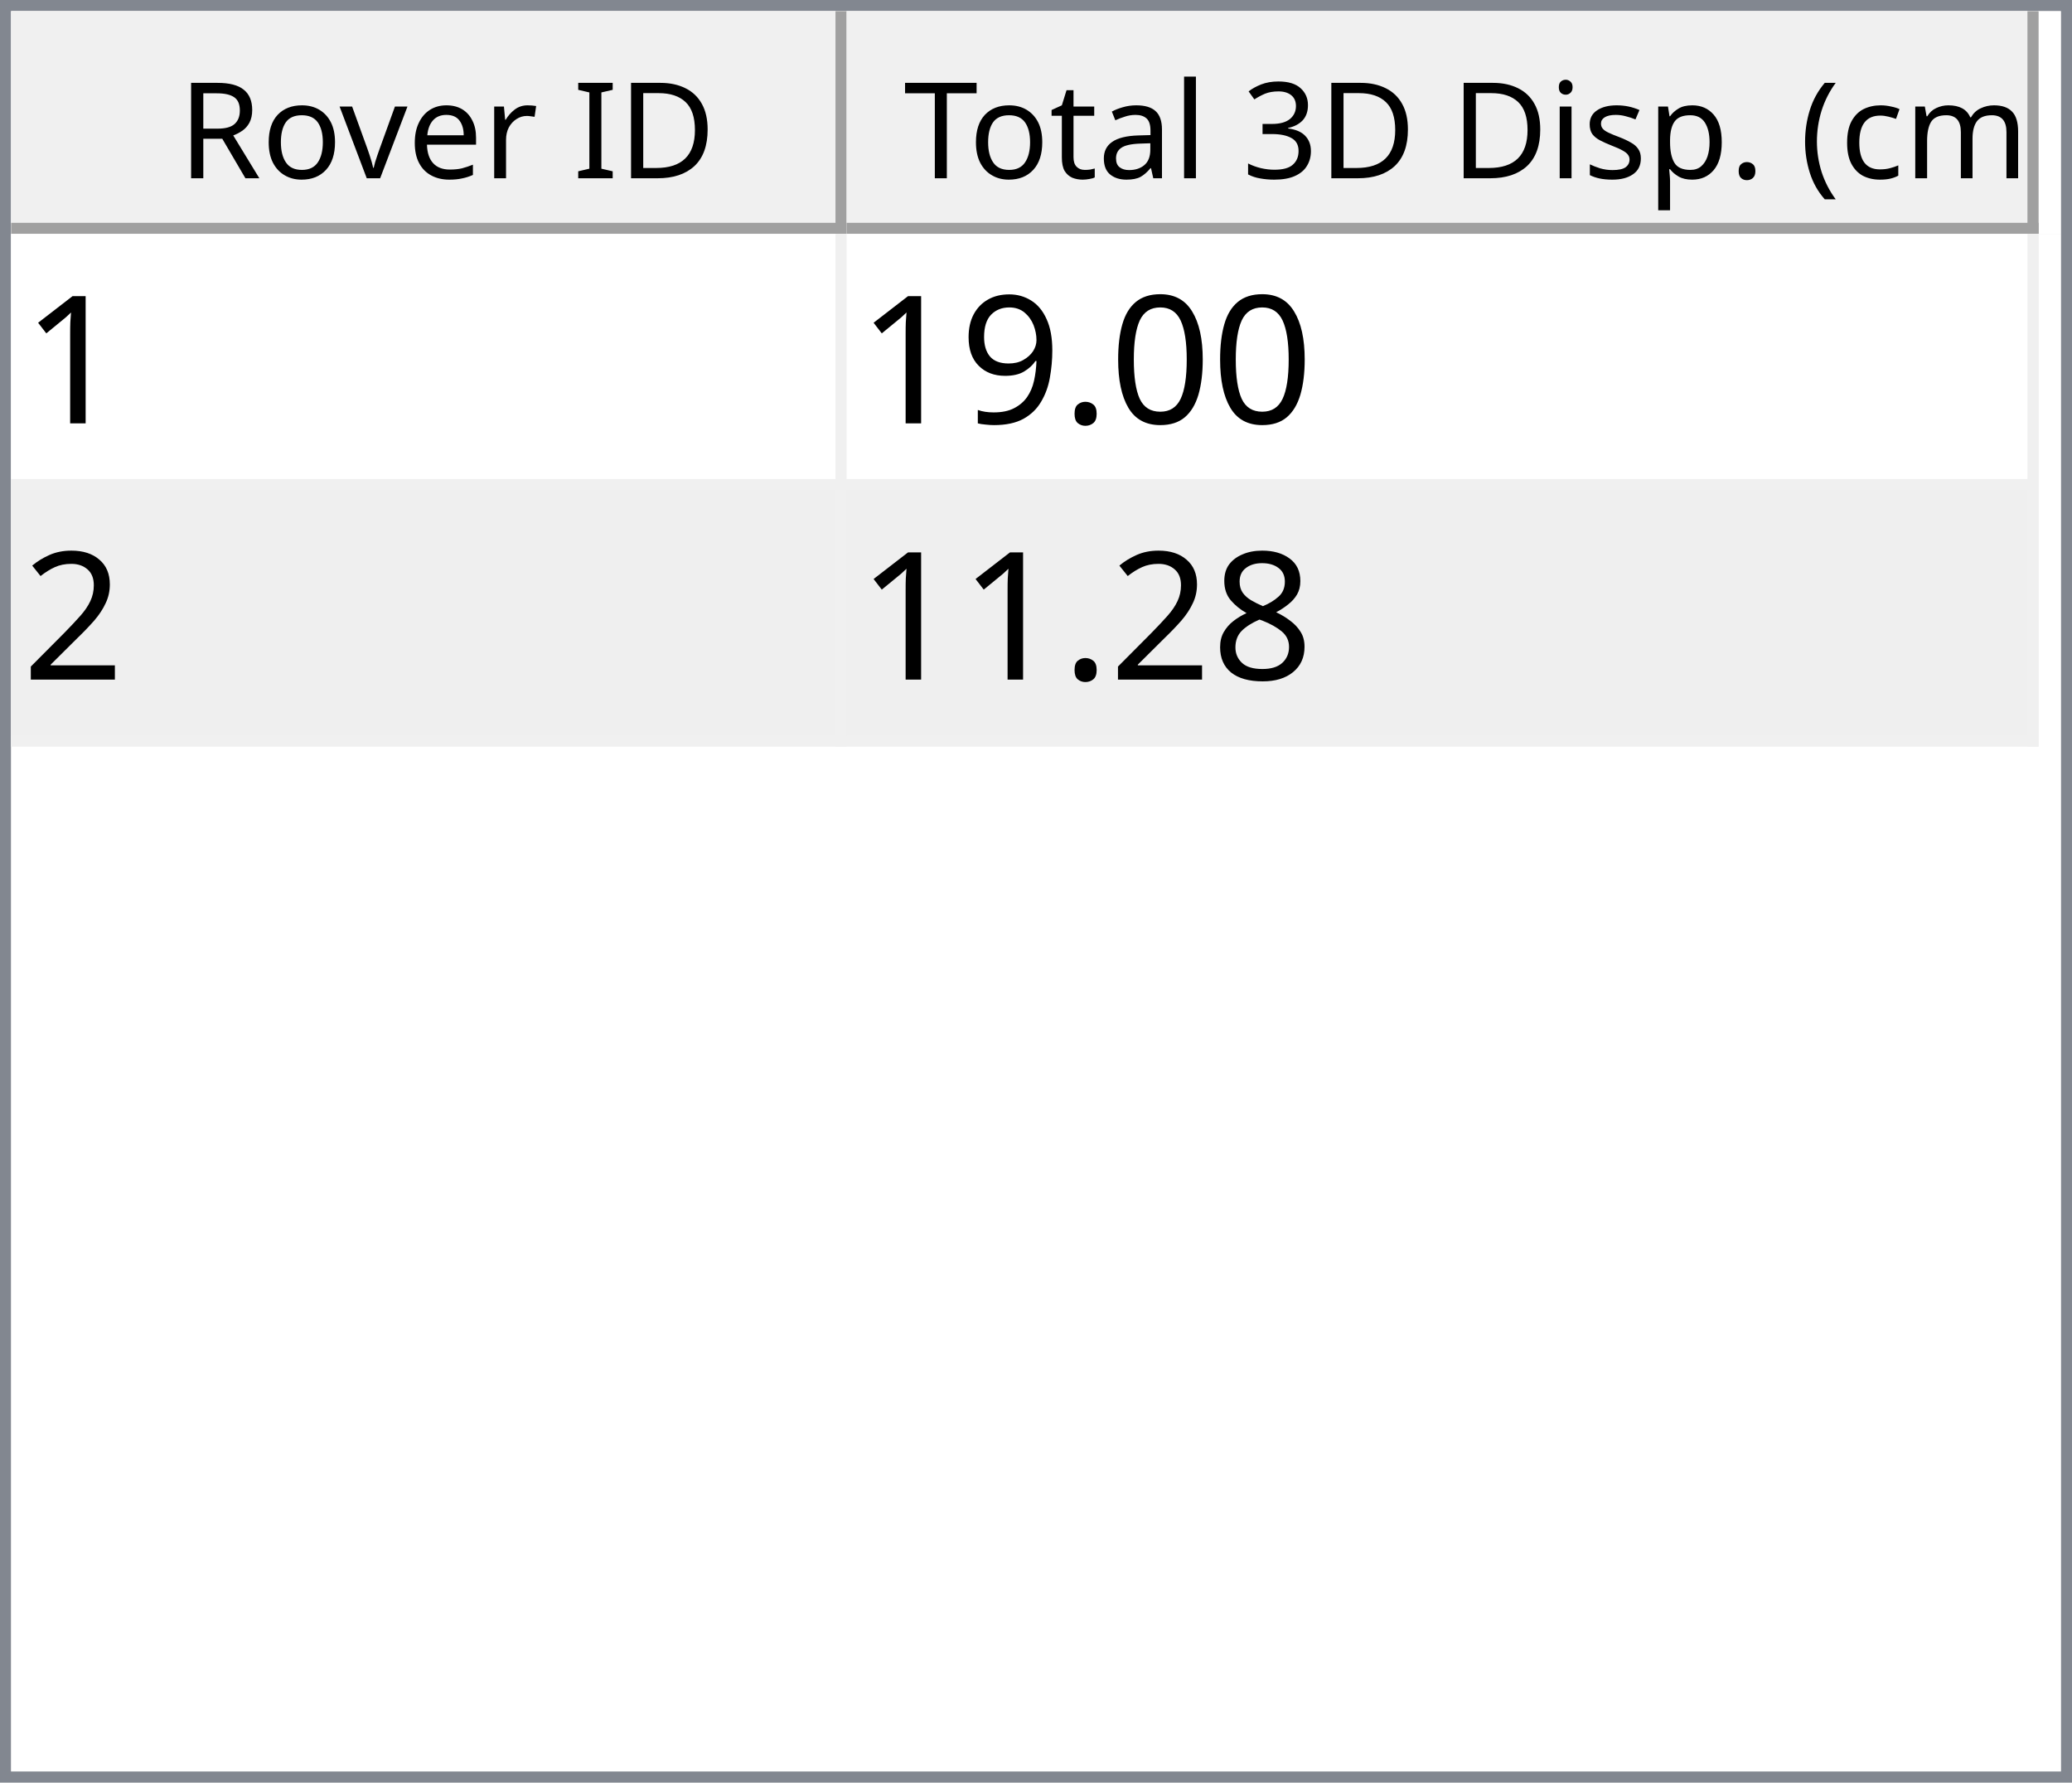
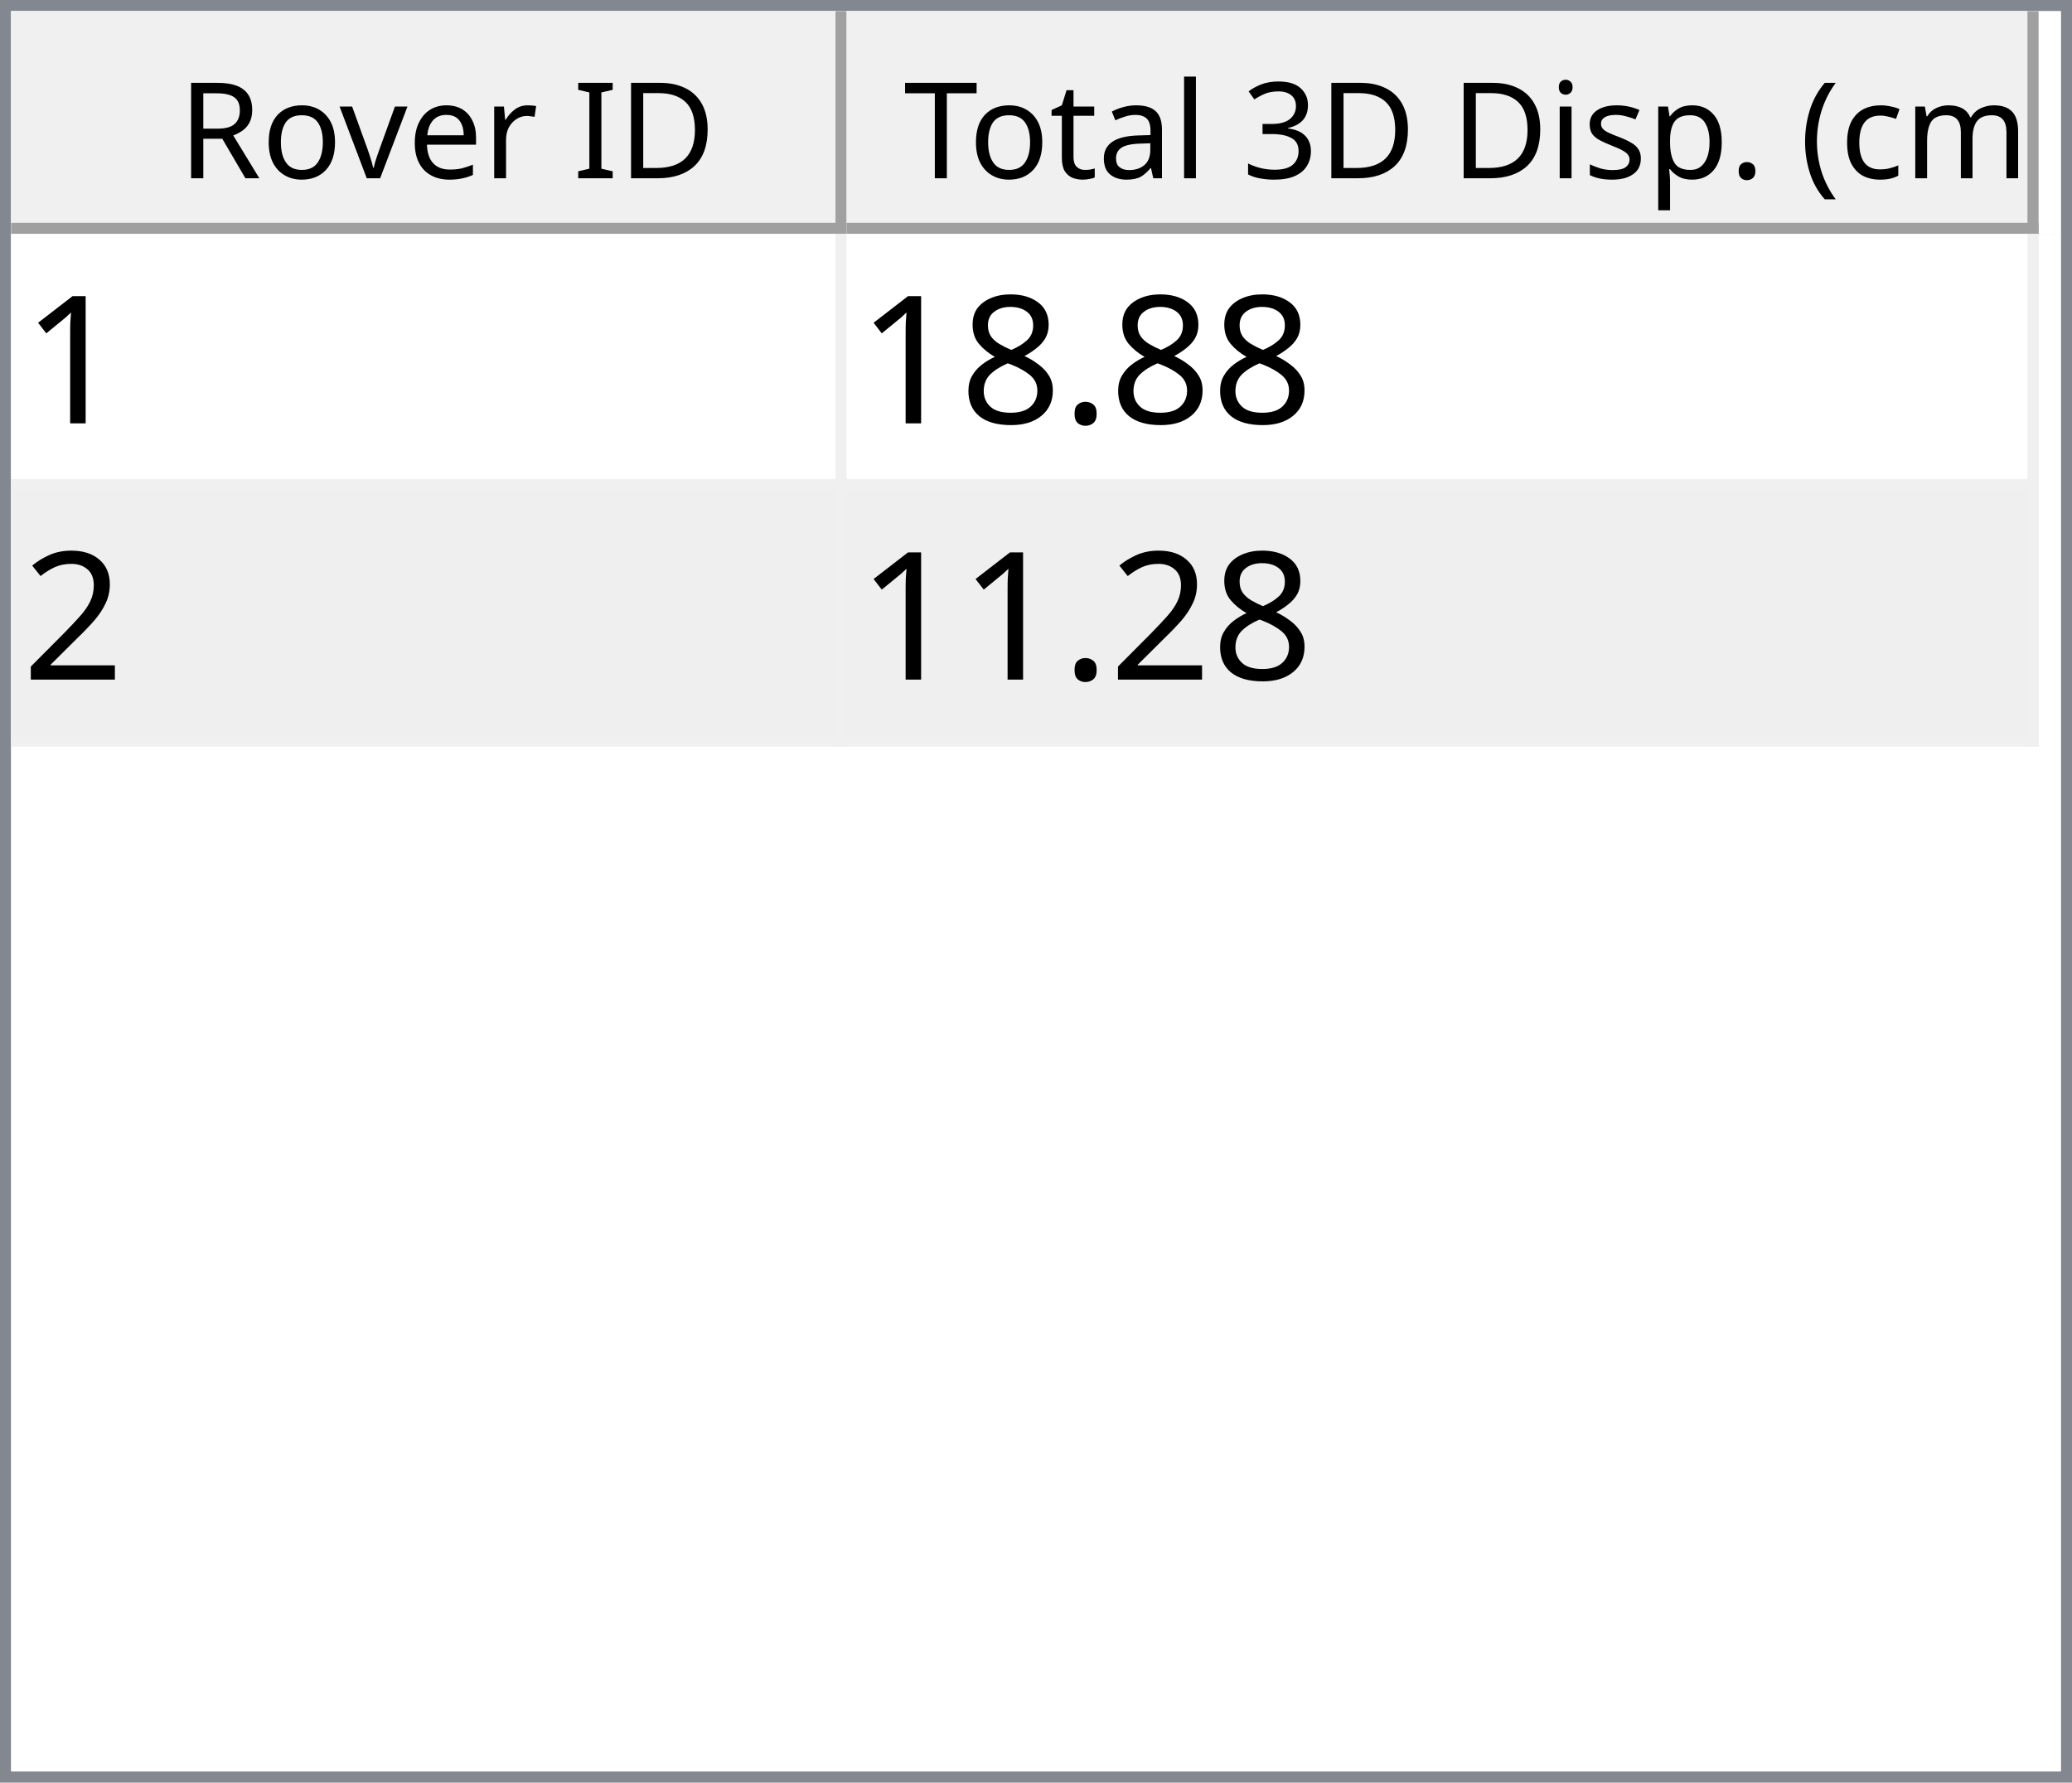
<svg xmlns="http://www.w3.org/2000/svg" style="fill-opacity:1; color-rendering:auto; color-interpolation:auto; text-rendering:auto; stroke:black; stroke-linecap:square; stroke-miterlimit:10; shape-rendering:auto; stroke-opacity:1; fill:black; stroke-dasharray:none; font-weight:normal; stroke-width:1; font-family:'Dialog'; font-style:normal; stroke-linejoin:miter; font-size:12px; stroke-dashoffset:0; image-rendering:auto;" width="186" height="160">
  <defs id="genericDefs" />
  <g>
    <defs id="defs1">
      <clipPath clipPathUnits="userSpaceOnUse" id="clipPath1">
        <path d="M0 0 L186 0 L186 160 L0 160 L0 0 Z" />
      </clipPath>
      <clipPath clipPathUnits="userSpaceOnUse" id="clipPath2">
        <path d="M0 0 L0 160 L186 160 L186 0 Z" />
      </clipPath>
      <clipPath clipPathUnits="userSpaceOnUse" id="clipPath3">
        <path d="M0 0 L0 20 L184 20 L184 0 Z" />
      </clipPath>
      <clipPath clipPathUnits="userSpaceOnUse" id="clipPath4">
        <path d="M0 0 L0 20 L75 20 L75 0 Z" />
      </clipPath>
      <clipPath clipPathUnits="userSpaceOnUse" id="clipPath5">
        <path d="M1 1 L1 19 L74 19 L74 1 Z" />
      </clipPath>
      <clipPath clipPathUnits="userSpaceOnUse" id="clipPath6">
        <path d="M0 0 L0 18 L73 18 L73 0 Z" />
      </clipPath>
      <clipPath clipPathUnits="userSpaceOnUse" id="clipPath7">
        <path d="M-0.5 -0.5 L-0.5 19.5 L74.5 19.5 L74.5 -0.5 Z" />
      </clipPath>
      <clipPath clipPathUnits="userSpaceOnUse" id="clipPath8">
        <path d="M0 0 L0 20 L107 20 L107 0 Z" />
      </clipPath>
      <clipPath clipPathUnits="userSpaceOnUse" id="clipPath9">
        <path d="M1 1 L1 19 L106 19 L106 1 Z" />
      </clipPath>
      <clipPath clipPathUnits="userSpaceOnUse" id="clipPath10">
        <path d="M0 0 L0 18 L105 18 L105 0 Z" />
      </clipPath>
      <clipPath clipPathUnits="userSpaceOnUse" id="clipPath11">
        <path d="M-0.5 -0.5 L-0.5 19.5 L106.5 19.5 L106.5 -0.5 Z" />
      </clipPath>
      <clipPath clipPathUnits="userSpaceOnUse" id="clipPath12">
        <path d="M0 0 L0 138 L184 138 L184 0 Z" />
      </clipPath>
      <clipPath clipPathUnits="userSpaceOnUse" id="clipPath13">
        <path d="M0 0 L0 46 L182 46 L182 0 Z" />
      </clipPath>
      <clipPath clipPathUnits="userSpaceOnUse" id="clipPath14">
        <path d="M-0.5 -0.5 L-0.5 45.5 L181.5 45.5 L181.5 -0.5 Z" />
      </clipPath>
      <clipPath clipPathUnits="userSpaceOnUse" id="clipPath15">
        <path d="M0 0 L0 22 L74 22 L74 0 Z" />
      </clipPath>
      <clipPath clipPathUnits="userSpaceOnUse" id="clipPath16">
        <path d="M0 0 L0 22 L106 22 L106 0 Z" />
      </clipPath>
      <font horiz-adv-x="64.551" id="font1">
        <font-face ascent="107.91" descent="25.098" units-per-em="100" style="font-style:normal; font-family:Segoe UI; font-weight:normal;" />
        <missing-glyph horiz-adv-x="64.551" d="M8.109 0 L8.109 68.266 L56.453 68.266 L56.453 0 L8.109 0 ZM15.328 7.234 L49.219 7.234 L49.219 61.031 L15.328 61.031 L15.328 7.234 Z" />
        <glyph unicode="D" horiz-adv-x="70.117" d="M9.188 0 L9.188 70.016 L28.516 70.016 Q65.531 70.016 65.531 35.891 Q65.531 19.672 55.25 9.836 Q44.969 0 27.734 0 L9.188 0 ZM17.391 62.594 L17.391 7.422 L27.828 7.422 Q41.609 7.422 49.273 14.797 Q56.938 22.172 56.938 35.688 Q56.938 62.594 28.328 62.594 L17.391 62.594 Z" />
        <glyph unicode="I" horiz-adv-x="26.611" d="M17.391 0 L9.188 0 L9.188 70.016 L17.391 70.016 L17.391 0 Z" />
        <glyph unicode=" " horiz-adv-x="27.393" d="" />
        <glyph unicode="r" horiz-adv-x="34.766" d="M34.188 41.891 Q32.078 43.5 28.125 43.5 Q23 43.5 19.555 38.672 Q16.109 33.844 16.109 25.484 L16.109 0 L8.109 0 L8.109 50 L16.109 50 L16.109 39.703 L16.312 39.703 Q18.016 44.969 21.531 47.922 Q25.047 50.875 29.391 50.875 Q32.516 50.875 34.188 50.203 L34.188 41.891 Z" />
        <glyph unicode="e" horiz-adv-x="52.295" d="M48.297 23 L12.984 23 Q13.188 14.656 17.484 10.109 Q21.781 5.562 29.297 5.562 Q37.75 5.562 44.828 11.141 L44.828 3.609 Q38.234 -1.172 27.391 -1.172 Q16.797 -1.172 10.742 5.641 Q4.688 12.453 4.688 24.812 Q4.688 36.469 11.305 43.82 Q17.922 51.172 27.734 51.172 Q37.547 51.172 42.922 44.828 Q48.297 38.484 48.297 27.203 L48.297 23 ZM40.094 29.781 Q40.047 36.719 36.75 40.578 Q33.453 44.438 27.594 44.438 Q21.922 44.438 17.969 40.383 Q14.016 36.328 13.094 29.781 L40.094 29.781 Z" />
        <glyph unicode="v" horiz-adv-x="47.9" d="M47.406 50 L27.484 0 L19.625 0 L0.688 50 L9.469 50 L22.172 13.672 Q23.578 9.672 23.922 6.688 L24.125 6.688 Q24.609 10.453 25.688 13.484 L38.969 50 L47.406 50 Z" />
        <glyph unicode="o" horiz-adv-x="58.594" d="M29 -1.172 Q17.922 -1.172 11.305 5.836 Q4.688 12.844 4.688 24.422 Q4.688 37.016 11.57 44.094 Q18.453 51.172 30.172 51.172 Q41.359 51.172 47.633 44.289 Q53.906 37.406 53.906 25.203 Q53.906 13.234 47.141 6.031 Q40.375 -1.172 29 -1.172 ZM29.594 44.438 Q21.875 44.438 17.383 39.188 Q12.891 33.938 12.891 24.703 Q12.891 15.828 17.43 10.695 Q21.969 5.562 29.594 5.562 Q37.359 5.562 41.531 10.594 Q45.703 15.625 45.703 24.906 Q45.703 34.281 41.531 39.359 Q37.359 44.438 29.594 44.438 Z" />
        <glyph unicode="R" horiz-adv-x="59.814" d="M59.375 0 L49.609 0 L37.891 19.625 Q36.281 22.359 34.766 24.289 Q33.25 26.219 31.664 27.438 Q30.078 28.656 28.25 29.219 Q26.422 29.781 24.125 29.781 L17.391 29.781 L17.391 0 L9.188 0 L9.188 70.016 L30.078 70.016 Q34.672 70.016 38.555 68.867 Q42.438 67.719 45.289 65.375 Q48.141 63.031 49.758 59.547 Q51.375 56.062 51.375 51.375 Q51.375 47.703 50.273 44.656 Q49.172 41.609 47.148 39.211 Q45.125 36.812 42.266 35.133 Q39.406 33.453 35.844 32.516 L35.844 32.328 Q37.594 31.547 38.891 30.547 Q40.188 29.547 41.359 28.18 Q42.531 26.812 43.68 25.078 Q44.828 23.344 46.234 21.047 L59.375 0 ZM17.391 62.594 L17.391 37.203 L28.516 37.203 Q31.594 37.203 34.203 38.133 Q36.812 39.062 38.719 40.797 Q40.625 42.531 41.703 45.047 Q42.781 47.562 42.781 50.688 Q42.781 56.297 39.141 59.445 Q35.5 62.594 28.609 62.594 L17.391 62.594 Z" />
        <glyph unicode=")" horiz-adv-x="30.176" d="M8.297 -15.922 L1.172 -15.922 Q16.406 2.344 16.406 26.812 Q16.406 51.469 1.078 70.016 L8.297 70.016 Q23.531 52.156 23.531 26.703 Q23.531 1.375 8.297 -15.922 Z" />
        <glyph unicode="m" horiz-adv-x="86.133" d="M79.109 0 L71.094 0 L71.094 28.719 Q71.094 37.016 68.531 40.727 Q65.969 44.438 59.906 44.438 Q54.781 44.438 51.195 39.75 Q47.609 35.062 47.609 28.516 L47.609 0 L39.594 0 L39.594 29.688 Q39.594 44.438 28.219 44.438 Q22.953 44.438 19.531 40.016 Q16.109 35.594 16.109 28.516 L16.109 0 L8.109 0 L8.109 50 L16.109 50 L16.109 42.094 L16.312 42.094 Q21.625 51.172 31.844 51.172 Q36.969 51.172 40.773 48.312 Q44.578 45.453 46 40.828 Q51.562 51.172 62.594 51.172 Q79.109 51.172 79.109 30.812 L79.109 0 Z" />
        <glyph unicode="c" horiz-adv-x="46.191" d="M42.188 2.297 Q36.422 -1.172 28.516 -1.172 Q17.828 -1.172 11.258 5.789 Q4.688 12.75 4.688 23.828 Q4.688 36.188 11.766 43.68 Q18.844 51.172 30.672 51.172 Q37.25 51.172 42.281 48.734 L42.281 40.531 Q36.719 44.438 30.375 44.438 Q22.703 44.438 17.797 38.945 Q12.891 33.453 12.891 24.516 Q12.891 15.719 17.508 10.641 Q22.125 5.562 29.891 5.562 Q36.422 5.562 42.188 9.906 L42.188 2.297 Z" />
        <glyph unicode="(" horiz-adv-x="30.176" d="M29.109 -15.922 L21.969 -15.922 Q6.844 1.375 6.844 26.703 Q6.844 52.156 21.969 70.016 L29.203 70.016 Q13.875 51.469 13.875 26.812 Q13.875 2.344 29.109 -15.922 Z" />
        <glyph unicode="." horiz-adv-x="21.68" d="M10.891 -1.078 Q8.641 -1.078 7.055 0.539 Q5.469 2.156 5.469 4.391 Q5.469 6.641 7.055 8.273 Q8.641 9.906 10.891 9.906 Q13.188 9.906 14.797 8.273 Q16.406 6.641 16.406 4.391 Q16.406 2.156 14.797 0.539 Q13.188 -1.078 10.891 -1.078 Z" />
        <glyph unicode="p" horiz-adv-x="58.789" d="M16.312 7.234 L16.109 7.234 L16.109 -23 L8.109 -23 L8.109 50 L16.109 50 L16.109 41.219 L16.312 41.219 Q22.219 51.172 33.594 51.172 Q43.266 51.172 48.688 44.461 Q54.109 37.75 54.109 26.469 Q54.109 13.922 48 6.375 Q41.891 -1.172 31.297 -1.172 Q21.578 -1.172 16.312 7.234 ZM16.109 27.391 L16.109 20.406 Q16.109 14.203 20.141 9.883 Q24.172 5.562 30.375 5.562 Q37.641 5.562 41.773 11.133 Q45.906 16.703 45.906 26.609 Q45.906 34.969 42.047 39.703 Q38.188 44.438 31.594 44.438 Q24.609 44.438 20.359 39.578 Q16.109 34.719 16.109 27.391 Z" />
        <glyph unicode="s" horiz-adv-x="42.432" d="M5.078 1.812 L5.078 10.406 Q11.625 5.562 19.484 5.562 Q30.031 5.562 30.031 12.594 Q30.031 14.594 29.125 15.992 Q28.219 17.391 26.68 18.461 Q25.141 19.531 23.07 20.383 Q21 21.234 18.609 22.172 Q15.281 23.484 12.766 24.828 Q10.25 26.172 8.57 27.859 Q6.891 29.547 6.031 31.695 Q5.172 33.844 5.172 36.719 Q5.172 40.234 6.789 42.945 Q8.406 45.656 11.086 47.484 Q13.766 49.312 17.211 50.242 Q20.656 51.172 24.312 51.172 Q30.812 51.172 35.938 48.922 L35.938 40.828 Q30.422 44.438 23.25 44.438 Q21 44.438 19.195 43.922 Q17.391 43.406 16.094 42.477 Q14.797 41.547 14.086 40.258 Q13.375 38.969 13.375 37.406 Q13.375 35.453 14.086 34.133 Q14.797 32.812 16.164 31.789 Q17.531 30.766 19.484 29.938 Q21.438 29.109 23.922 28.125 Q27.25 26.859 29.883 25.516 Q32.516 24.172 34.375 22.484 Q36.234 20.797 37.234 18.602 Q38.234 16.406 38.234 13.375 Q38.234 9.672 36.602 6.938 Q34.969 4.203 32.234 2.398 Q29.5 0.594 25.93 -0.289 Q22.359 -1.172 18.453 -1.172 Q10.75 -1.172 5.078 1.812 Z" />
        <glyph unicode="i" horiz-adv-x="24.219" d="M12.203 62.703 Q10.062 62.703 8.547 64.164 Q7.031 65.625 7.031 67.875 Q7.031 70.125 8.547 71.609 Q10.062 73.094 12.203 73.094 Q14.406 73.094 15.945 71.609 Q17.484 70.125 17.484 67.875 Q17.484 65.719 15.945 64.211 Q14.406 62.703 12.203 62.703 ZM16.109 0 L8.109 0 L8.109 50 L16.109 50 L16.109 0 Z" />
        <glyph unicode="3" horiz-adv-x="53.906" d="M46.531 19.828 Q46.531 15.094 44.75 11.211 Q42.969 7.328 39.719 4.57 Q36.469 1.812 31.93 0.297 Q27.391 -1.219 21.922 -1.219 Q11.922 -1.219 6 2.594 L6 11.188 Q13.094 5.609 22.219 5.609 Q25.875 5.609 28.828 6.539 Q31.781 7.469 33.906 9.227 Q36.031 10.984 37.18 13.477 Q38.328 15.969 38.328 19.094 Q38.328 32.812 18.797 32.812 L12.984 32.812 L12.984 39.594 L18.5 39.594 Q35.797 39.594 35.797 52.484 Q35.797 64.406 22.609 64.406 Q15.188 64.406 8.688 59.422 L8.688 67.188 Q15.375 71.188 24.609 71.188 Q29 71.188 32.57 69.969 Q36.141 68.75 38.68 66.555 Q41.219 64.359 42.609 61.281 Q44 58.203 44 54.5 Q44 40.672 30.031 36.719 L30.031 36.531 Q33.594 36.141 36.625 34.797 Q39.656 33.453 41.852 31.305 Q44.047 29.156 45.289 26.25 Q46.531 23.344 46.531 19.828 Z" />
        <glyph unicode="l" horiz-adv-x="24.219" d="M16.109 0 L8.109 0 L8.109 74.031 L16.109 74.031 L16.109 0 Z" />
        <glyph unicode="a" horiz-adv-x="50.879" d="M43.891 0 L35.891 0 L35.891 7.812 L35.688 7.812 Q30.469 -1.172 20.312 -1.172 Q12.844 -1.172 8.617 2.781 Q4.391 6.734 4.391 13.281 Q4.391 27.297 20.906 29.594 L35.891 31.688 Q35.891 44.438 25.594 44.438 Q16.547 44.438 9.281 38.281 L9.281 46.484 Q16.656 51.172 26.266 51.172 Q43.891 51.172 43.891 32.516 L43.891 0 ZM35.891 25.297 L23.828 23.641 Q18.266 22.859 15.43 20.875 Q12.594 18.891 12.594 13.875 Q12.594 10.203 15.211 7.883 Q17.828 5.562 22.172 5.562 Q28.125 5.562 32.008 9.742 Q35.891 13.922 35.891 20.312 L35.891 25.297 Z" />
        <glyph unicode="t" horiz-adv-x="33.887" d="M31.297 0.484 Q28.469 -1.078 23.828 -1.078 Q10.688 -1.078 10.688 13.578 L10.688 43.172 L2.094 43.172 L2.094 50 L10.688 50 L10.688 62.203 L18.703 64.797 L18.703 50 L31.297 50 L31.297 43.172 L18.703 43.172 L18.703 14.984 Q18.703 9.969 20.414 7.82 Q22.125 5.672 26.078 5.672 Q29.109 5.672 31.297 7.328 L31.297 0.484 Z" />
        <glyph unicode="T" horiz-adv-x="52.393" d="M50.594 62.594 L30.375 62.594 L30.375 0 L22.172 0 L22.172 62.594 L2 62.594 L2 70.016 L50.594 70.016 L50.594 62.594 Z" />
      </font>
      <font horiz-adv-x="75.0" id="font2">
        <font-face ascent="100.537" descent="21.973" units-per-em="100" style="font-style:normal; font-family:sans-serif; font-weight:normal;" />
        <missing-glyph horiz-adv-x="75.0" d="M12.5 0 L12.5 62.5 L62.5 62.5 L62.5 0 L12.5 0 ZM14.062 1.562 L60.938 1.562 L60.938 60.938 L14.062 60.938 L14.062 1.562 Z" />
        <glyph unicode="1" horiz-adv-x="55.615" d="M37.25 0 L28.469 0 L28.469 56 Q25.297 52.984 20.141 49.953 Q14.984 46.922 10.891 45.406 L10.891 53.906 Q18.266 57.375 23.781 62.305 Q29.297 67.234 31.594 71.875 L37.25 71.875 L37.25 0 Z" />
-         <glyph unicode="0" horiz-adv-x="55.615" d="M4.156 35.297 Q4.156 48 6.766 55.742 Q9.375 63.484 14.523 67.68 Q19.672 71.875 27.484 71.875 Q33.25 71.875 37.594 69.555 Q41.938 67.234 44.773 62.867 Q47.609 58.5 49.219 52.227 Q50.828 45.953 50.828 35.297 Q50.828 22.703 48.242 14.969 Q45.656 7.234 40.508 3.008 Q35.359 -1.219 27.484 -1.219 Q17.141 -1.219 11.234 6.203 Q4.156 15.141 4.156 35.297 ZM13.188 35.297 Q13.188 17.672 17.312 11.836 Q21.438 6 27.484 6 Q33.547 6 37.672 11.859 Q41.797 17.719 41.797 35.297 Q41.797 52.984 37.672 58.789 Q33.547 64.594 27.391 64.594 Q21.344 64.594 17.719 59.469 Q13.188 52.938 13.188 35.297 Z" />
        <glyph unicode="." horiz-adv-x="27.783" d="M9.078 0 L9.078 10.016 L19.094 10.016 L19.094 0 L9.078 0 Z" />
-         <glyph unicode="9" horiz-adv-x="55.615" d="M5.469 16.547 L13.922 17.328 Q14.984 11.375 18.016 8.688 Q21.047 6 25.781 6 Q29.828 6 32.883 7.859 Q35.938 9.719 37.891 12.82 Q39.844 15.922 41.164 21.195 Q42.484 26.469 42.484 31.938 Q42.484 32.516 42.438 33.688 Q39.797 29.5 35.234 26.883 Q30.672 24.266 25.344 24.266 Q16.453 24.266 10.305 30.711 Q4.156 37.156 4.156 47.703 Q4.156 58.594 10.578 65.234 Q17 71.875 26.656 71.875 Q33.641 71.875 39.43 68.117 Q45.219 64.359 48.219 57.398 Q51.219 50.438 51.219 37.25 Q51.219 23.531 48.242 15.406 Q45.266 7.281 39.383 3.031 Q33.5 -1.219 25.594 -1.219 Q17.188 -1.219 11.867 3.445 Q6.547 8.109 5.469 16.547 ZM41.453 48.141 Q41.453 55.719 37.43 60.156 Q33.406 64.594 27.734 64.594 Q21.875 64.594 17.531 59.812 Q13.188 55.031 13.188 47.406 Q13.188 40.578 17.312 36.305 Q21.438 32.031 27.484 32.031 Q33.594 32.031 37.523 36.305 Q41.453 40.578 41.453 48.141 Z" />
+         <glyph unicode="8" horiz-adv-x="55.615" d="M17.672 38.812 Q12.203 40.828 9.57 44.539 Q6.938 48.25 6.938 53.422 Q6.938 61.234 12.555 66.555 Q18.172 71.875 27.484 71.875 Q36.859 71.875 42.578 66.43 Q48.297 60.984 48.297 53.172 Q48.297 48.188 45.68 44.508 Q43.062 40.828 37.75 38.812 Q44.344 36.672 47.781 31.883 Q51.219 27.094 51.219 20.453 Q51.219 11.281 44.727 5.031 Q38.234 -1.219 27.641 -1.219 Q17.047 -1.219 10.547 5.055 Q4.047 11.328 4.047 20.703 Q4.047 27.688 7.594 32.398 Q11.141 37.109 17.672 38.812 ZM15.922 53.719 Q15.922 48.641 19.195 45.414 Q22.469 42.188 27.688 42.188 Q32.766 42.188 36.016 45.383 Q39.266 48.578 39.266 53.219 Q39.266 58.062 35.914 61.359 Q32.562 64.656 27.594 64.656 Q22.562 64.656 19.242 61.43 Q15.922 58.203 15.922 53.719 ZM13.094 20.656 Q13.094 16.891 14.875 13.375 Q16.656 9.859 20.172 7.93 Q23.688 6 27.734 6 Q34.031 6 38.133 10.055 Q42.234 14.109 42.234 20.359 Q42.234 26.703 38.016 30.859 Q33.797 35.016 27.438 35.016 Q21.234 35.016 17.164 30.914 Q13.094 26.812 13.094 20.656 Z" />
        <glyph unicode="2" horiz-adv-x="55.615" d="M50.344 8.453 L50.344 0 L3.031 0 Q2.938 3.172 4.047 6.109 Q5.859 10.938 9.836 15.625 Q13.812 20.312 21.344 26.469 Q33.016 36.031 37.117 41.625 Q41.219 47.219 41.219 52.203 Q41.219 57.422 37.477 61.008 Q33.734 64.594 27.734 64.594 Q21.391 64.594 17.578 60.789 Q13.766 56.984 13.719 50.25 L4.688 51.172 Q5.609 61.281 11.664 66.578 Q17.719 71.875 27.938 71.875 Q38.234 71.875 44.242 66.164 Q50.25 60.453 50.25 52 Q50.25 47.703 48.492 43.555 Q46.734 39.406 42.656 34.812 Q38.578 30.219 29.109 22.219 Q21.188 15.578 18.945 13.211 Q16.703 10.844 15.234 8.453 L50.344 8.453 Z" />
-         <glyph unicode="8" horiz-adv-x="55.615" d="M17.672 38.812 Q12.203 40.828 9.57 44.539 Q6.938 48.25 6.938 53.422 Q6.938 61.234 12.555 66.555 Q18.172 71.875 27.484 71.875 Q36.859 71.875 42.578 66.43 Q48.297 60.984 48.297 53.172 Q48.297 48.188 45.68 44.508 Q43.062 40.828 37.75 38.812 Q44.344 36.672 47.781 31.883 Q51.219 27.094 51.219 20.453 Q51.219 11.281 44.727 5.031 Q38.234 -1.219 27.641 -1.219 Q17.047 -1.219 10.547 5.055 Q4.047 11.328 4.047 20.703 Q4.047 27.688 7.594 32.398 Q11.141 37.109 17.672 38.812 ZM15.922 53.719 Q15.922 48.641 19.195 45.414 Q22.469 42.188 27.688 42.188 Q32.766 42.188 36.016 45.383 Q39.266 48.578 39.266 53.219 Q39.266 58.062 35.914 61.359 Q32.562 64.656 27.594 64.656 Q22.562 64.656 19.242 61.43 Q15.922 58.203 15.922 53.719 ZM13.094 20.656 Q13.094 16.891 14.875 13.375 Q16.656 9.859 20.172 7.93 Q23.688 6 27.734 6 Q34.031 6 38.133 10.055 Q42.234 14.109 42.234 20.359 Q42.234 26.703 38.016 30.859 Q33.797 35.016 27.438 35.016 Q21.234 35.016 17.164 30.914 Q13.094 26.812 13.094 20.656 Z" />
      </font>
    </defs>
    <g style="fill:white; stroke:white;">
      <rect x="0" y="0" width="186" style="clip-path:url(#clipPath1); stroke:none;" height="160" />
    </g>
    <g style="fill:white; text-rendering:optimizeSpeed; color-rendering:optimizeSpeed; image-rendering:optimizeSpeed; shape-rendering:crispEdges; stroke:white; color-interpolation:sRGB;">
      <rect x="0" width="186" height="160" y="0" style="stroke:none;" />
      <path style="stroke:none;" d="M0 160 L186 160 L186 0 L0 0 Z" />
    </g>
    <g style="fill:rgb(240,240,240); font-family:'Segoe UI'; stroke:rgb(240,240,240);">
      <rect x="0" y="0" width="186" style="clip-path:url(#clipPath2); stroke:none;" height="160" />
    </g>
    <g style="fill:rgb(130,135,144); font-family:'Segoe UI'; stroke:rgb(130,135,144);">
      <path d="M0 0 L186 0 L186 160 L0 160 L0 0 ZM1 1 L185 1 L185 159 L1 159 L1 1 Z" style="fill-rule:evenodd; clip-path:url(#clipPath2); stroke:none;" />
    </g>
    <g style="fill:white; font-family:'Segoe UI'; stroke:white;" transform="translate(1,1)">
      <rect x="0" y="0" width="184" style="clip-path:url(#clipPath3); stroke:none;" height="20" />
    </g>
    <g style="fill:rgb(240,240,240); font-family:'Segoe UI'; stroke:rgb(240,240,240);" transform="translate(1,1)">
      <rect x="0" y="0" width="75" style="clip-path:url(#clipPath4); stroke:none;" height="20" />
    </g>
    <g style="font-family:'Segoe UI';" transform="translate(2,2)">
      <text x="14" xml:space="preserve" y="14" style="clip-path:url(#clipPath6); stroke:none;">Rover ID</text>
    </g>
    <g style="fill:rgb(160,160,160); font-family:'Segoe UI'; stroke:rgb(160,160,160); stroke-linejoin:bevel;" transform="translate(1.5,1.5)">
      <line x1="74" x2="74" y1="0" style="fill:none; clip-path:url(#clipPath7);" y2="19" />
    </g>
    <g style="fill:rgb(160,160,160); font-family:'Segoe UI'; stroke:rgb(160,160,160); stroke-linejoin:bevel;" transform="matrix(1,0,0,1,1,1) translate(0.5,0.5)">
      <line x1="0" x2="74" y1="19" style="fill:none; clip-path:url(#clipPath7);" y2="19" />
    </g>
    <g style="fill:rgb(240,240,240); font-family:'Segoe UI'; stroke:rgb(240,240,240);" transform="translate(76,1)">
      <rect x="0" y="0" width="107" style="clip-path:url(#clipPath8); stroke:none;" height="20" />
    </g>
    <g style="font-family:'Segoe UI';" transform="translate(77,2)">
      <text x="1" xml:space="preserve" y="14" style="clip-path:url(#clipPath10); stroke:none;"> Total 3D Disp. (cm)</text>
    </g>
    <g style="fill:rgb(160,160,160); font-family:'Segoe UI'; stroke:rgb(160,160,160); stroke-linejoin:bevel;" transform="translate(76.5,1.5)">
      <line x1="106" x2="106" y1="0" style="fill:none; clip-path:url(#clipPath11);" y2="19" />
    </g>
    <g style="fill:rgb(160,160,160); font-family:'Segoe UI'; stroke:rgb(160,160,160); stroke-linejoin:bevel;" transform="matrix(1,0,0,1,76,1) translate(0.5,0.5)">
      <line x1="0" x2="106" y1="19" style="fill:none; clip-path:url(#clipPath11);" y2="19" />
    </g>
    <g style="fill:white; font-family:'Segoe UI'; stroke:white;" transform="translate(1,21)">
      <rect x="0" y="0" width="184" style="clip-path:url(#clipPath12); stroke:none;" height="138" />
    </g>
    <g style="fill:rgb(240,240,240); font-size:16px; font-family:sans-serif; stroke:rgb(240,240,240);" transform="translate(1,21)">
      <rect x="0" y="0" width="182" style="clip-path:url(#clipPath13); stroke:none;" height="46" />
      <line transform="translate(0.5,0.5)" x1="0" x2="181" y1="22" style="clip-path:url(#clipPath14); fill:none; stroke-linejoin:bevel;" y2="22" />
    </g>
    <g transform="matrix(1,0,0,1,1,21) translate(0.5,0.5)" style="fill:rgb(240,240,240); font-size:16px; font-family:sans-serif; stroke:rgb(240,240,240); stroke-linejoin:bevel;">
      <line x1="0" x2="181" y1="45" style="fill:none; clip-path:url(#clipPath14);" y2="45" />
    </g>
    <g transform="matrix(1,0,0,1,1,21) translate(0.5,0.5)" style="fill:rgb(240,240,240); font-size:16px; font-family:sans-serif; stroke:rgb(240,240,240); stroke-linejoin:bevel;">
      <line x1="74" x2="74" y1="0" style="fill:none; clip-path:url(#clipPath14);" y2="45" />
    </g>
    <g transform="matrix(1,0,0,1,1,21) translate(0.5,0.5)" style="fill:rgb(240,240,240); font-size:16px; font-family:sans-serif; stroke:rgb(240,240,240); stroke-linejoin:bevel;">
      <line x1="181" x2="181" y1="0" style="fill:none; clip-path:url(#clipPath14);" y2="45" />
    </g>
    <g style="fill:white; font-size:16px; font-family:sans-serif; stroke:white;" transform="matrix(1,0,0,1,1,21)">
      <rect x="0" y="0" width="74" style="clip-path:url(#clipPath15); stroke:none;" height="22" />
      <text x="1" y="17" style="fill:black; clip-path:url(#clipPath15); stroke:none;" xml:space="preserve">1</text>
    </g>
    <g style="fill:white; font-size:16px; font-family:sans-serif; stroke:white;" transform="matrix(1,0,0,1,1,21) translate(75,0)">
      <rect x="0" y="0" width="106" style="clip-path:url(#clipPath16); stroke:none;" height="22" />
-       <text x="1" y="17" style="fill:black; clip-path:url(#clipPath16); stroke:none;" xml:space="preserve">19.00</text>
+       <text x="1" y="17" style="fill:black; clip-path:url(#clipPath16); stroke:none;" xml:space="preserve">18.88</text>
    </g>
    <g style="fill:rgb(239,239,239); font-size:16px; font-family:sans-serif; stroke:rgb(239,239,239);" transform="matrix(1,0,0,1,1,21) translate(0,23)">
      <rect x="0" y="0" width="74" style="clip-path:url(#clipPath15); stroke:none;" height="22" />
      <text x="1" y="17" style="fill:black; clip-path:url(#clipPath15); stroke:none;" xml:space="preserve">2</text>
    </g>
    <g style="fill:rgb(239,239,239); font-size:16px; font-family:sans-serif; stroke:rgb(239,239,239);" transform="matrix(1,0,0,1,1,21) translate(75,23)">
      <rect x="0" y="0" width="106" style="clip-path:url(#clipPath16); stroke:none;" height="22" />
      <text x="1" y="17" style="fill:black; clip-path:url(#clipPath16); stroke:none;" xml:space="preserve">11.28</text>
    </g>
  </g>
</svg>
